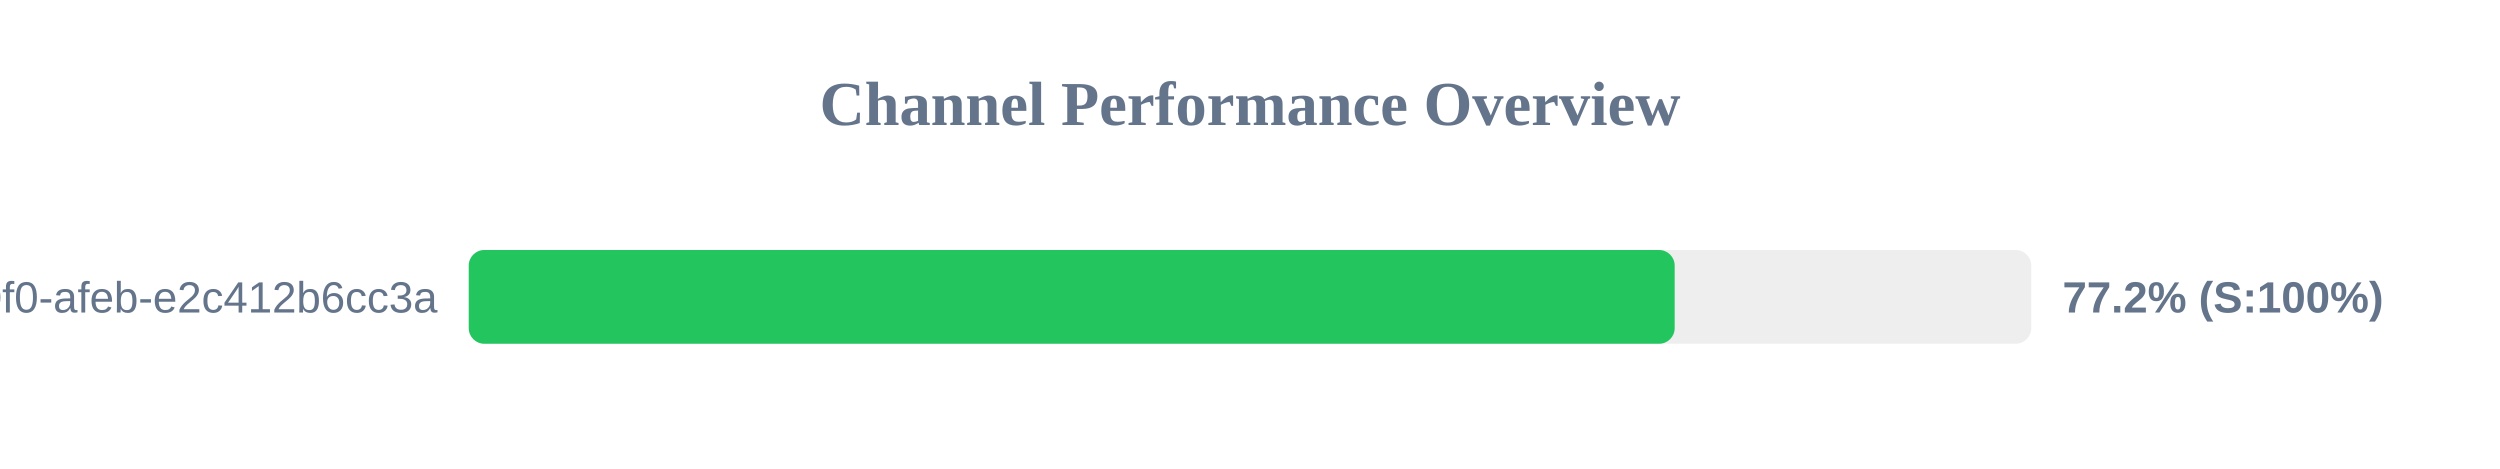
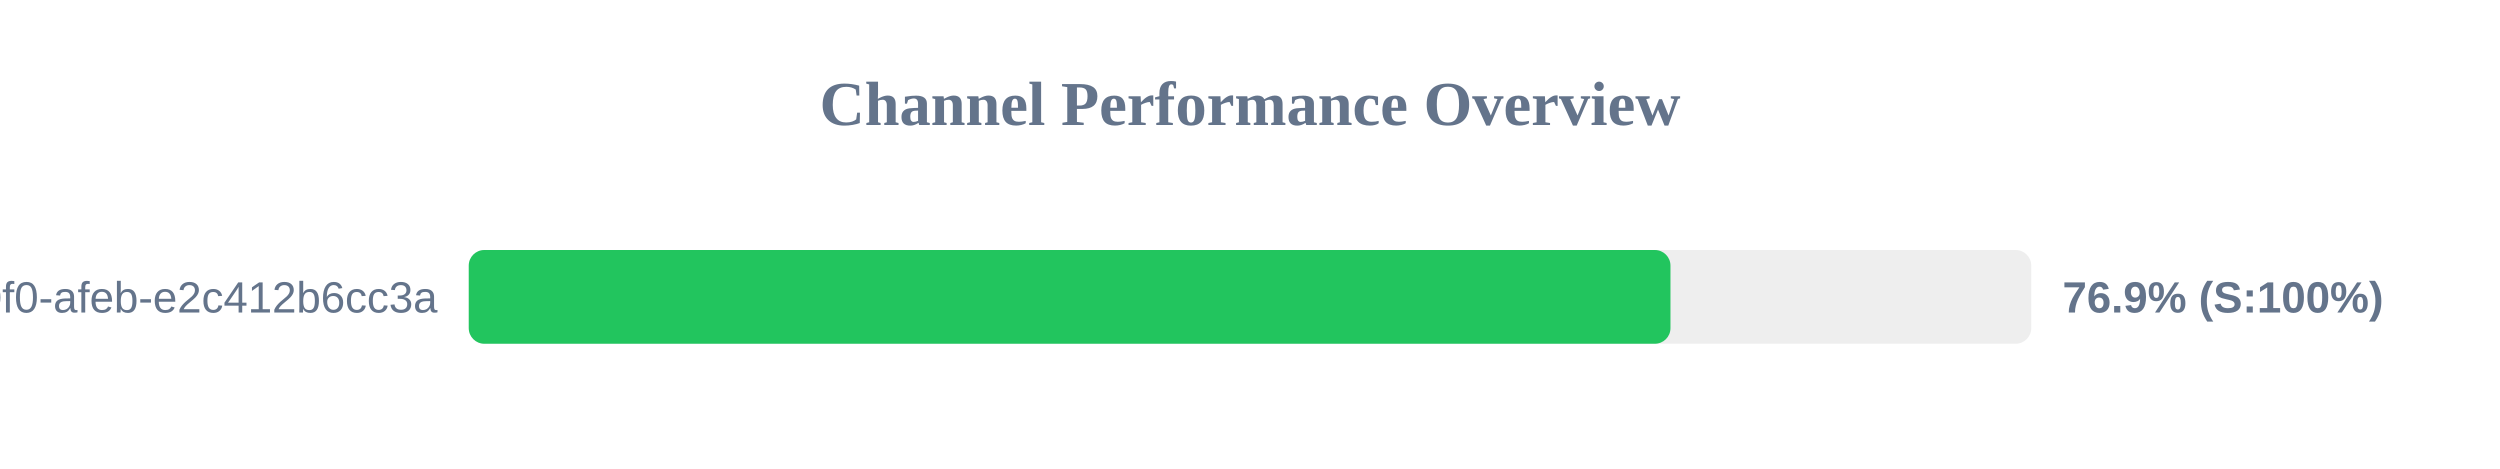
<svg xmlns="http://www.w3.org/2000/svg" width="800" height="150" version="1.1">
  <style>
        .row { font: 14px Arial; fill: #64748b; }
        .score { font: bold 14px Arial; fill: #64748b; }
    </style>
  <text x="400" y="40" text-anchor="middle" font-size="20px" font-weight="bold" fill="#64748b">Channel Performance Overview</text>
  <rect x="150" y="80" width="500" height="30" fill="#eee" rx="5" />
-   <rect x="150" y="80" width="385.9" height="30" fill="#22c55e" rx="5" />
+   <rect x="150" y="80" width="384.55" height="30" fill="#22c55e" rx="5" />
  <text x="140" y="100" text-anchor="end" class="row">?uuid=c6e02cd8-ce11-40f0-afeb-e2c412b6cc3a</text>
-   <text x="660" y="100" text-anchor="start" class="score">77.2% (S:100%)</text>
+   <text x="660" y="100" text-anchor="start" class="score">76.9% (S:100%)</text>
</svg>
